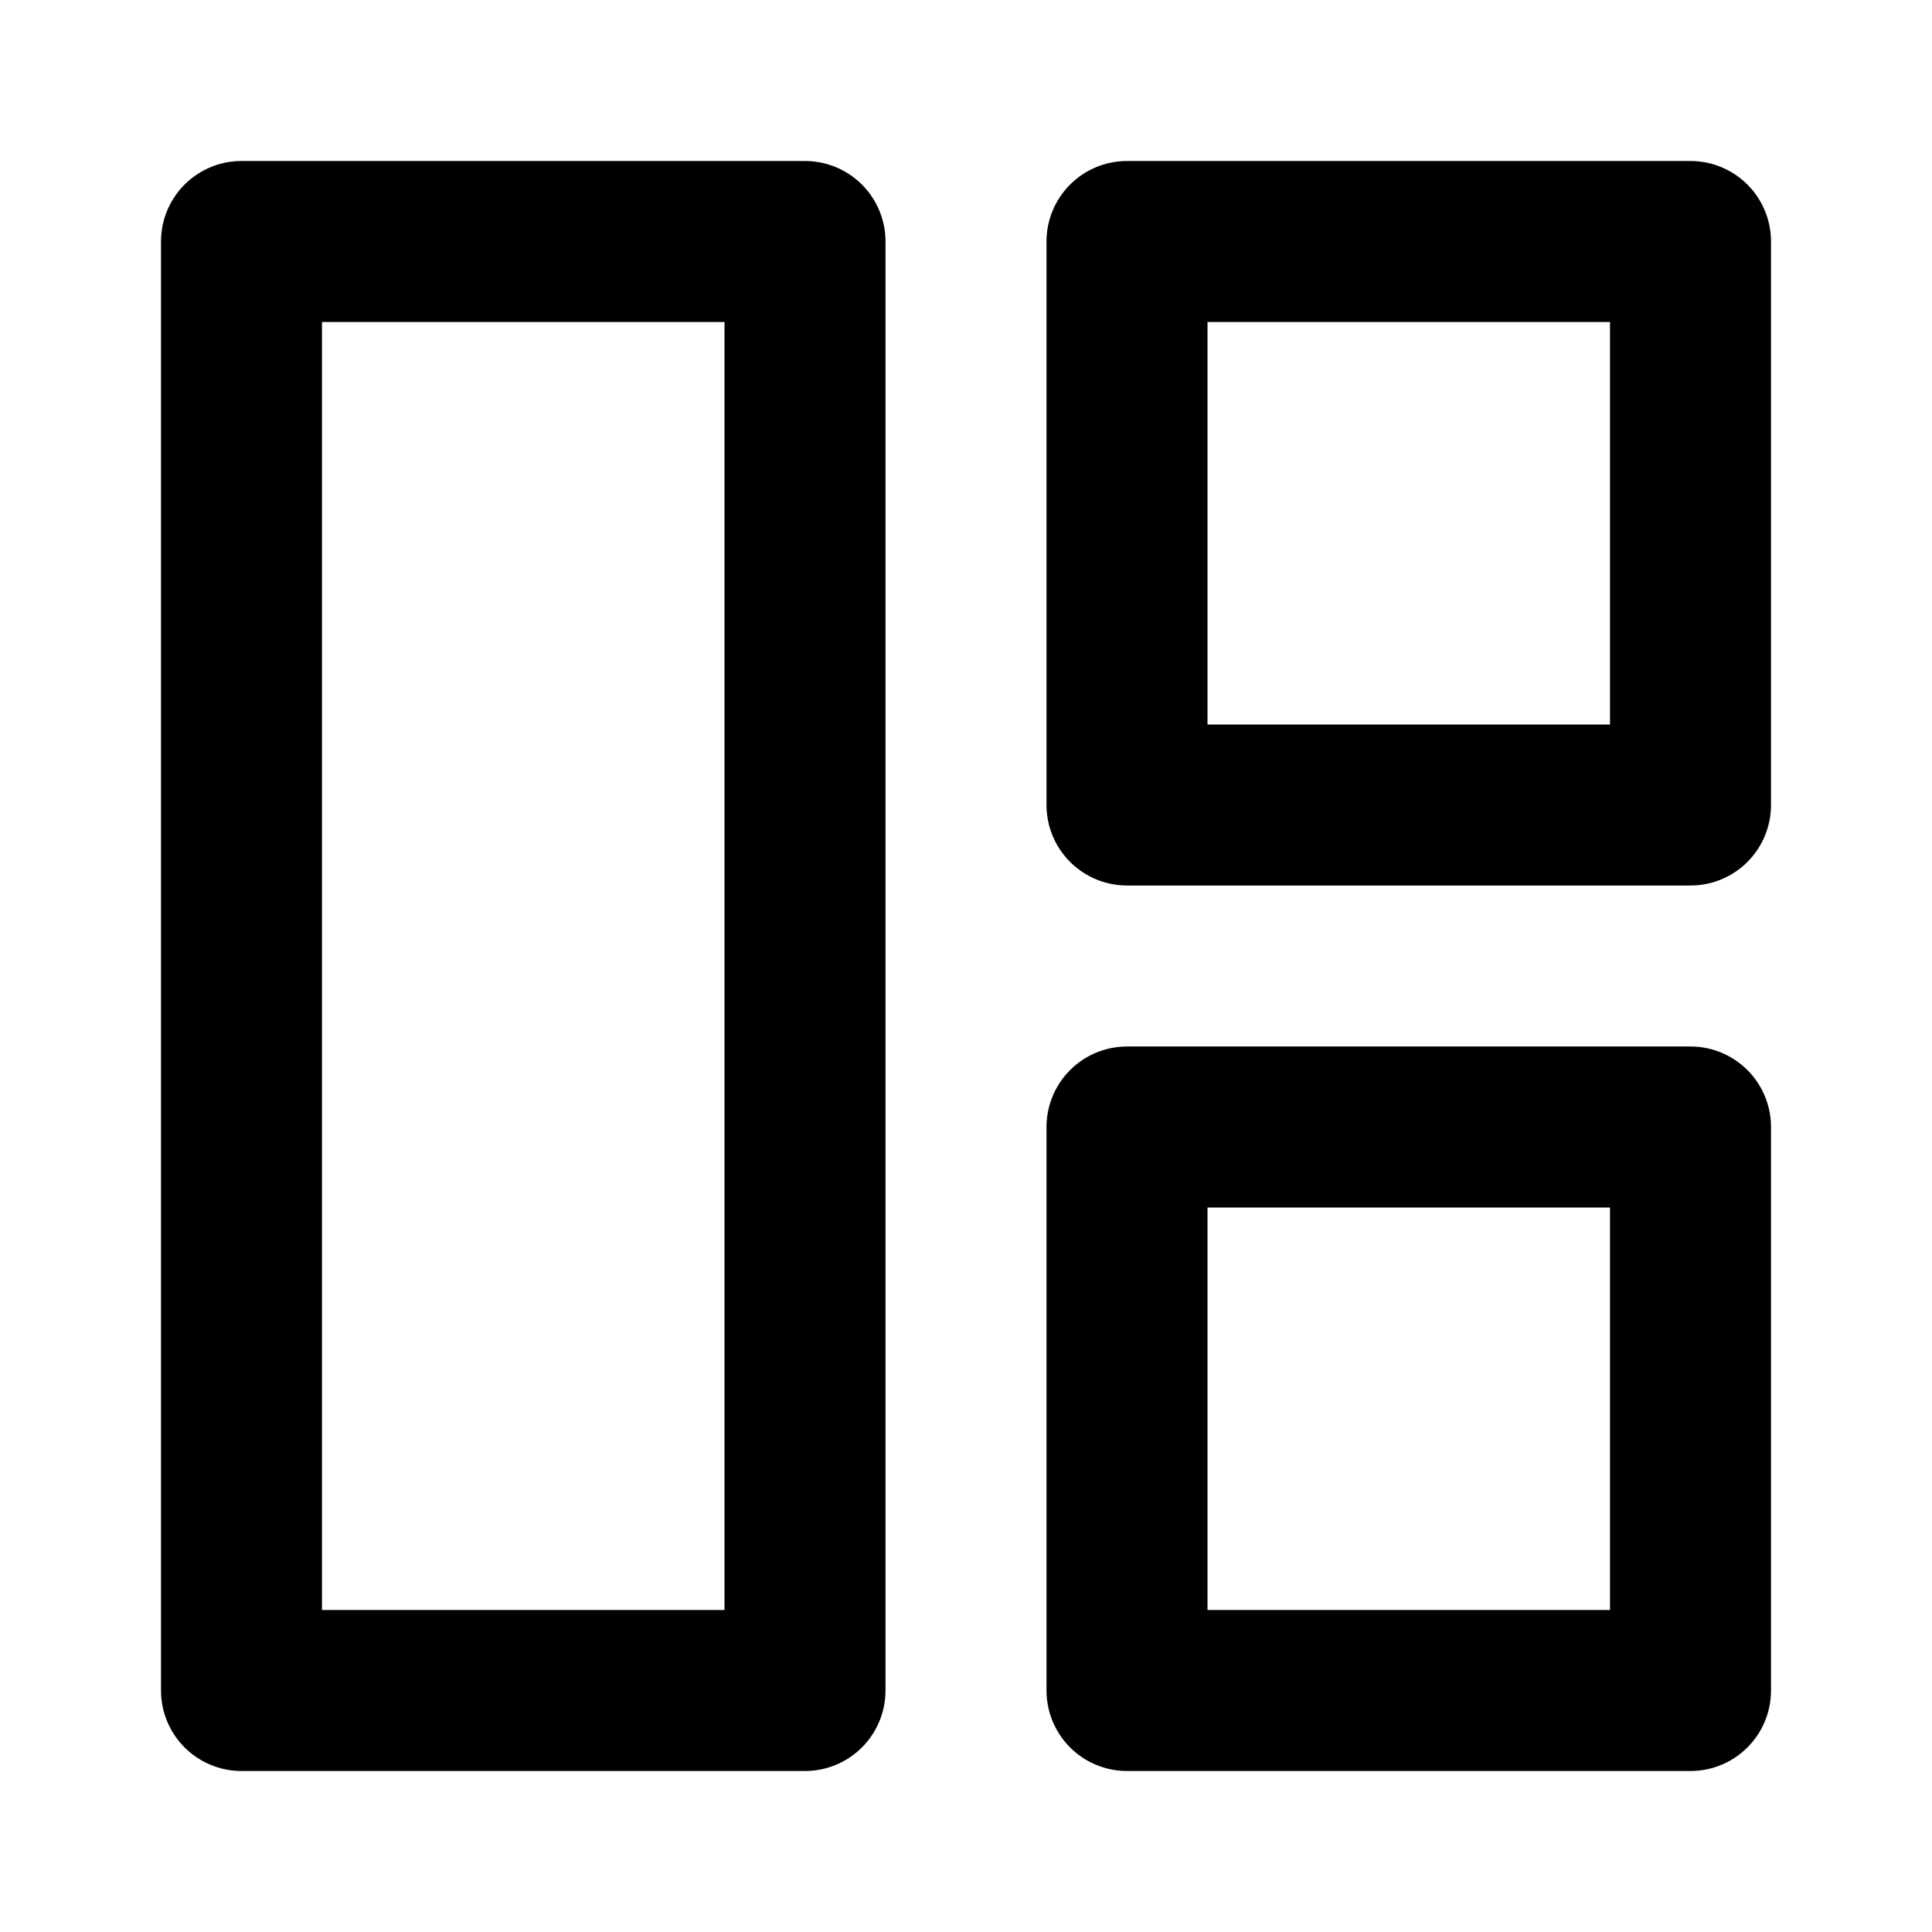
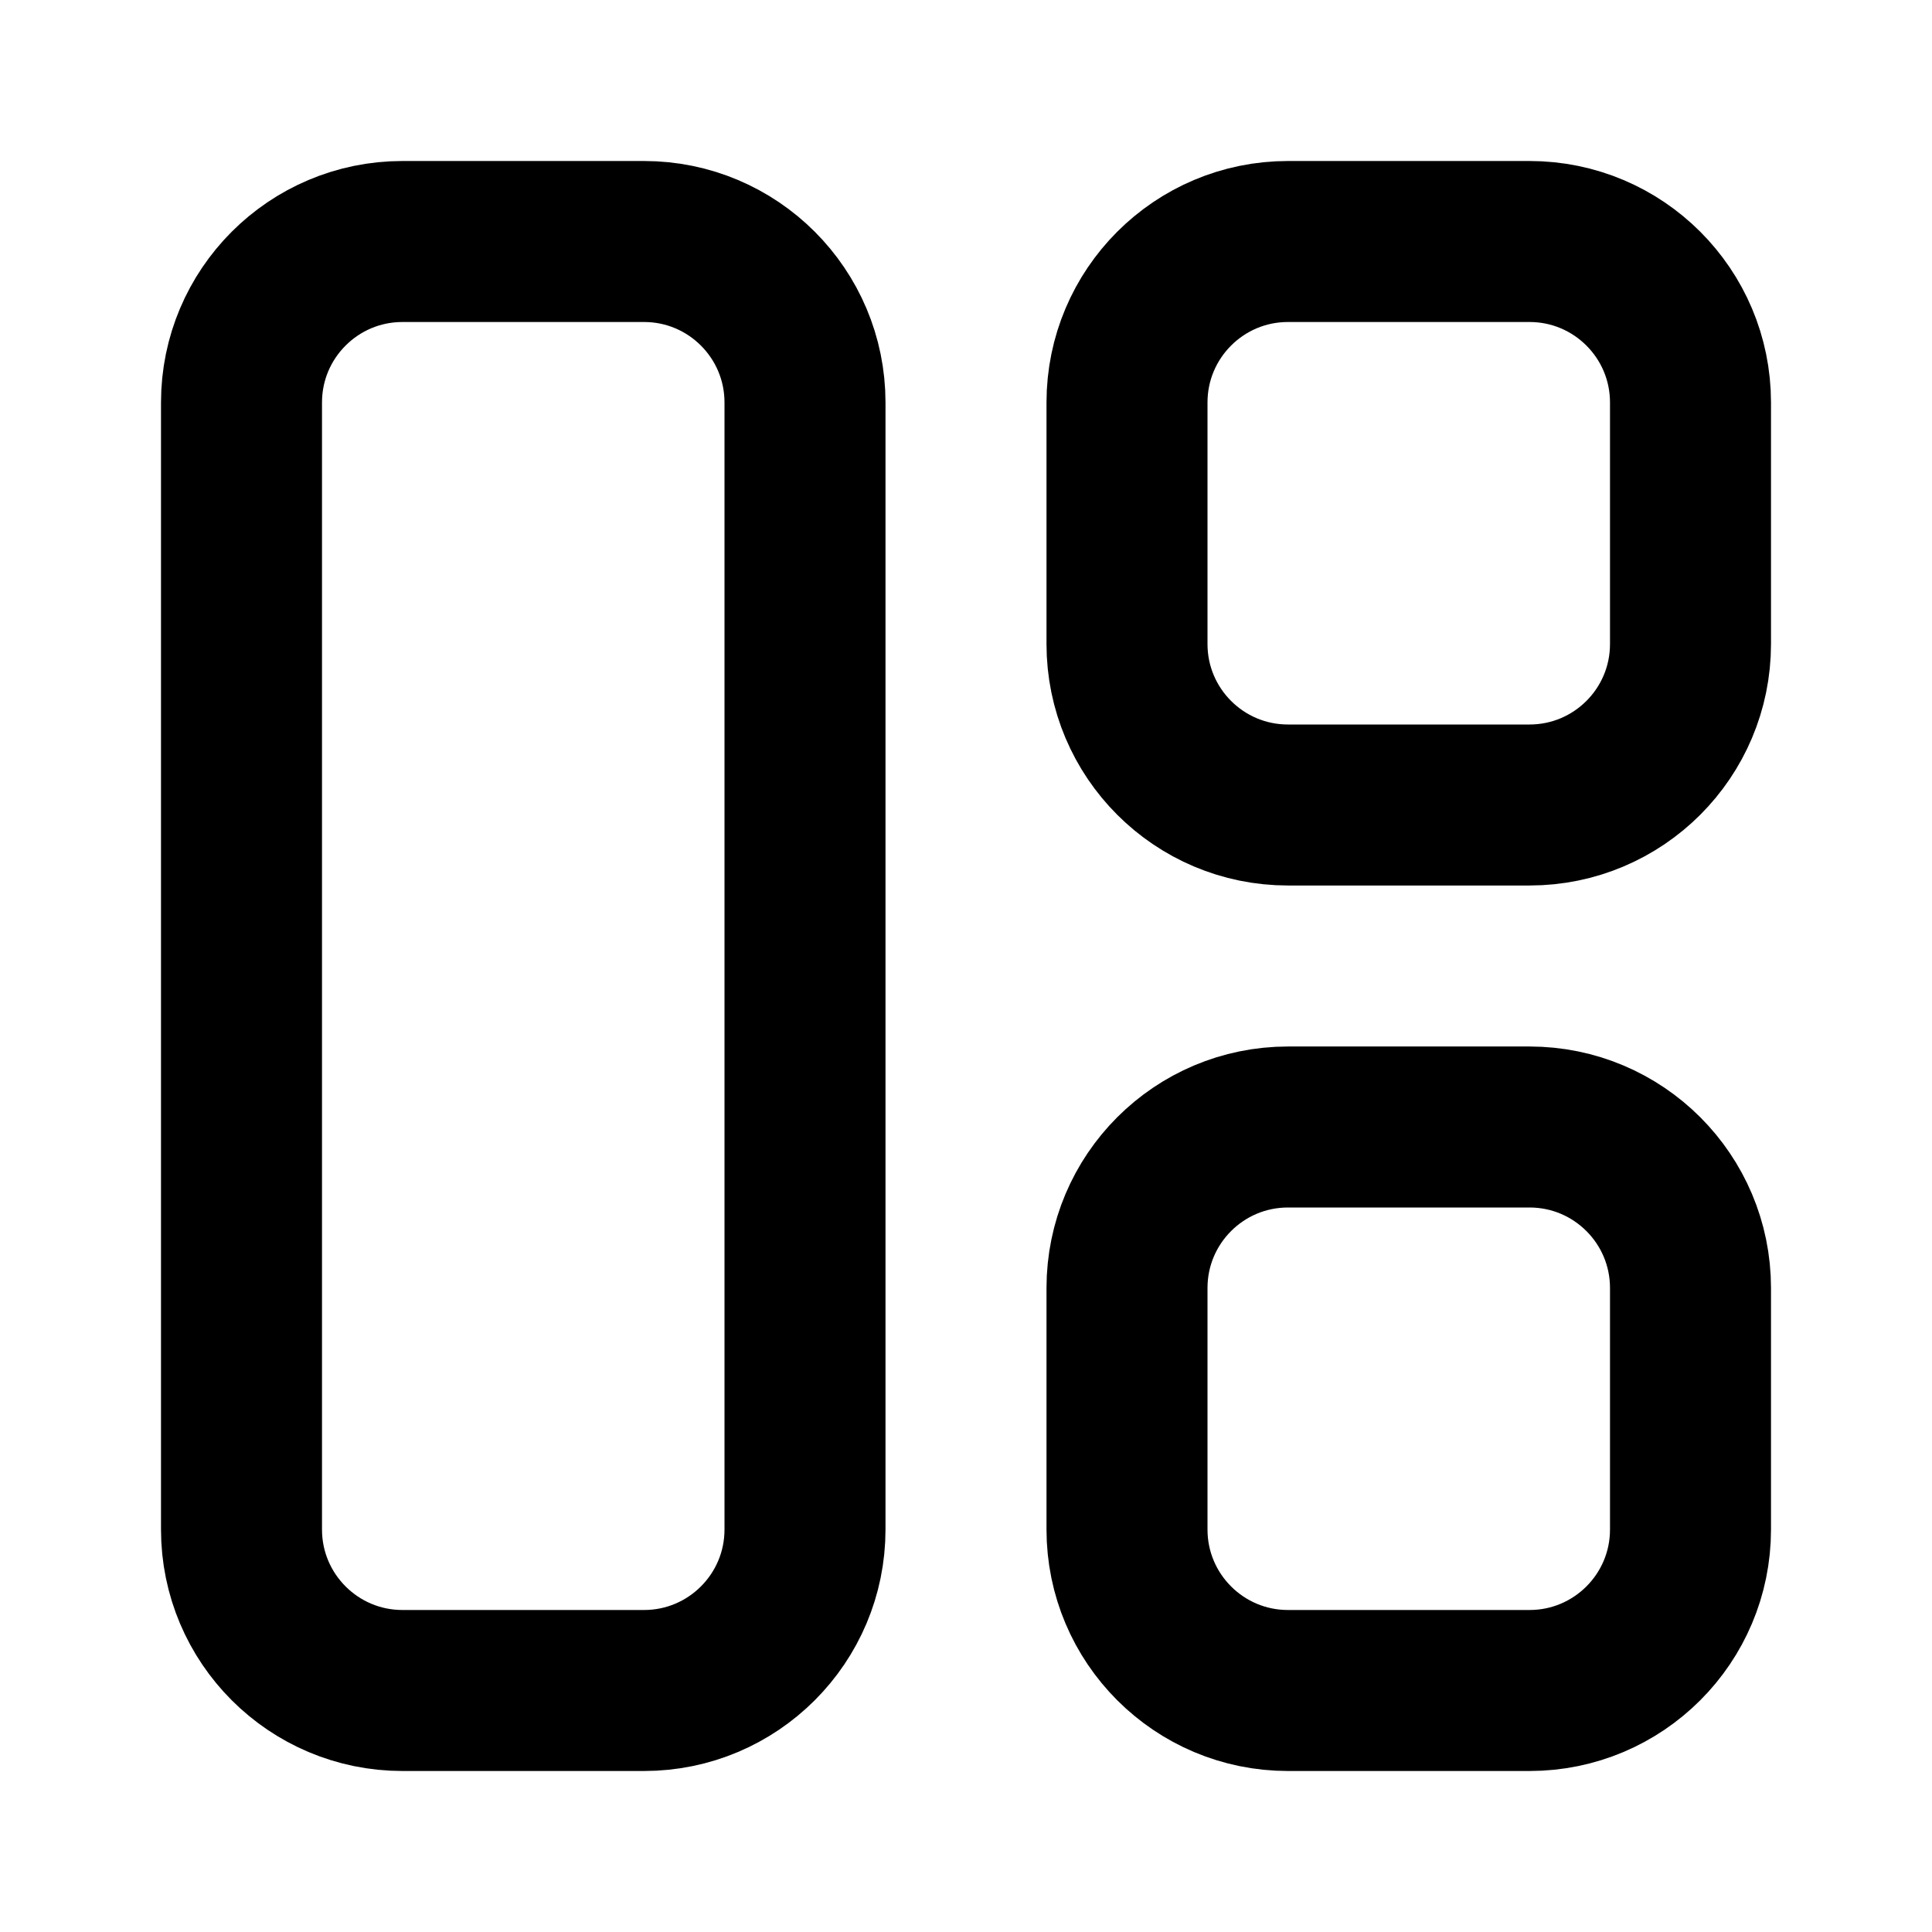
<svg xmlns="http://www.w3.org/2000/svg" width="24" height="24" viewBox="0 0 24 24" fill="none" stroke="currentColor" stroke-width="2" stroke-linecap="round" stroke-linejoin="round">
-   <rect width="7" height="18" x="3" y="3" />
-   <rect width="7" height="7" x="14" y="3" />
-   <rect width="7" height="7" x="14" y="14" />
+   <rect width="7" height="18" x="3" y="3" rx="2" />
+   <rect width="7" height="7" x="14" y="3" rx="2" />
+   <rect width="7" height="7" x="14" y="14" rx="2" />
</svg>
